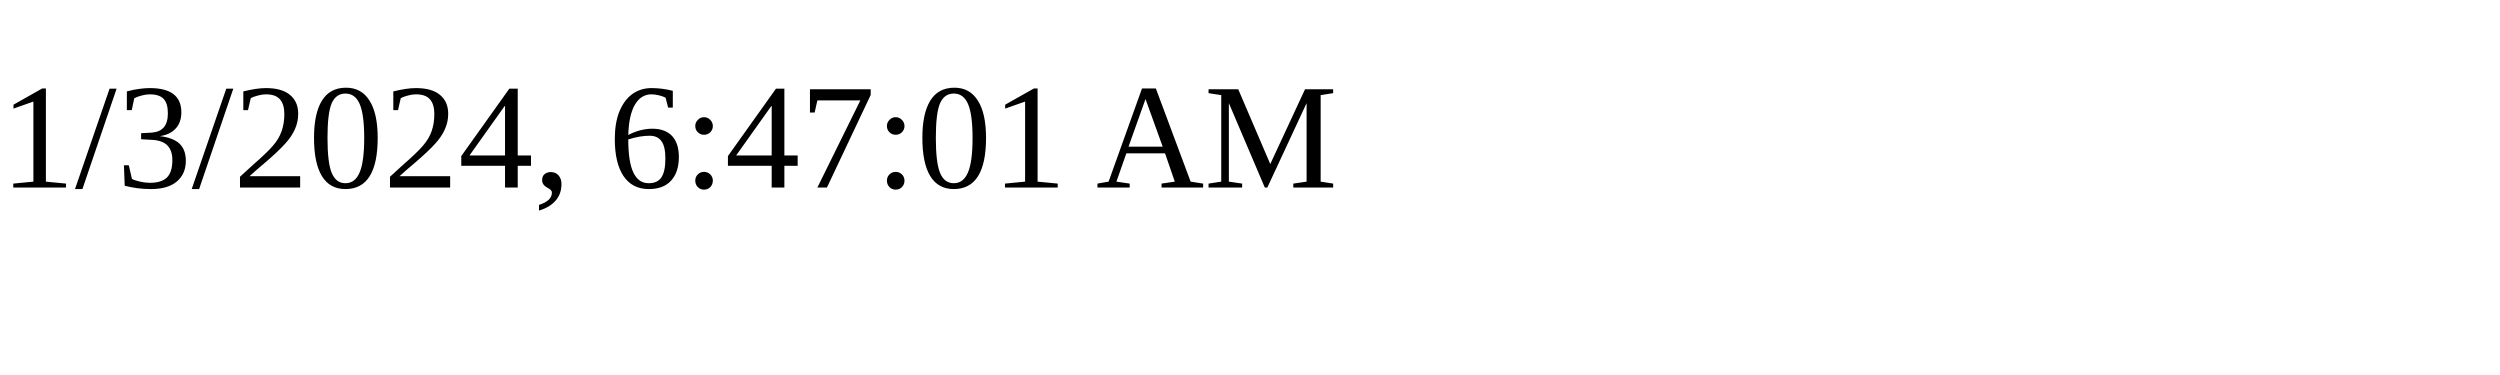
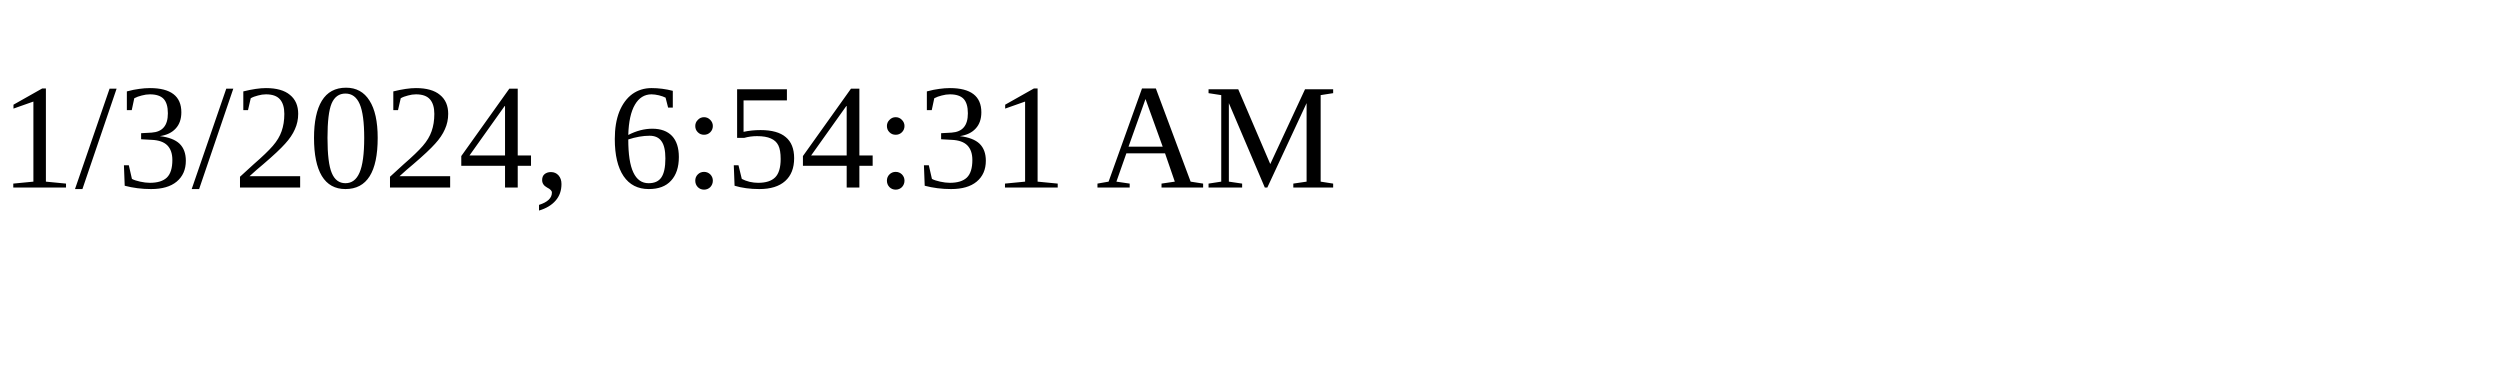
<svg xmlns="http://www.w3.org/2000/svg" height="30" width="200">
-   <text x="0" y="15">1/3/2024, 6:47:01 AM</text>
+   <text x="0" y="15">1/3/2024, 6:54:31 AM</text>
</svg>
